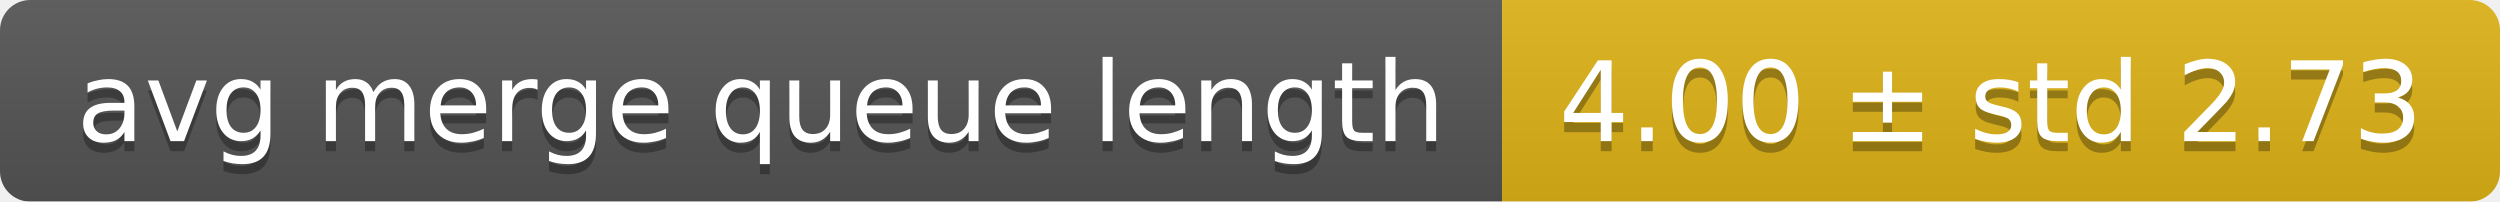
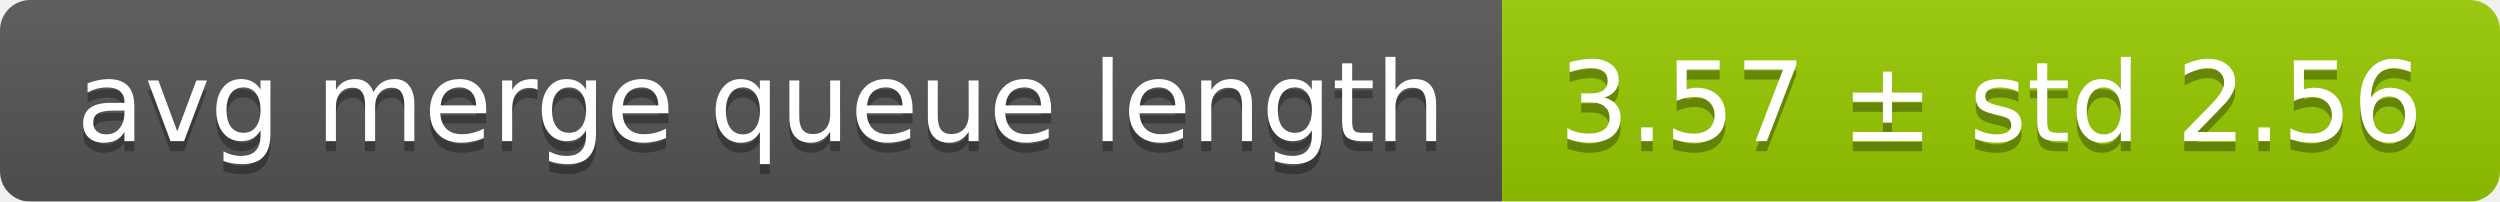
<svg xmlns="http://www.w3.org/2000/svg" width="248" height="20">
  <linearGradient id="smooth" x2="0" y2="100%">
    <stop offset="0" stop-color="#bbb" stop-opacity=".1" />
    <stop offset="1" stop-opacity=".1" />
  </linearGradient>
  <mask id="round">
    <rect width="248" height="20" rx="3" fill="#fff" />
  </mask>
  <g mask="url(#round)">
    <rect width="149" height="20" fill="#555" />
-     <rect x="149" width="99" height="20" fill="#dfb317" />
+     <rect x="149" width="99" height="20" fill="#97ca00" />
    <rect width="248" height="20" fill="url(#smooth)" />
  </g>
  <g fill="#fff" text-anchor="middle" font-family="DejaVu Sans,Verdana,Geneva,sans-serif" font-size="11">
    <text x="75.5" y="15" fill="#010101" fill-opacity=".3">avg merge queue length</text>
    <text x="75.5" y="14">avg merge queue length</text>
-     <text x="197.5" y="15" fill="#010101" fill-opacity=".3">4.00 ± std 2.73</text>
-     <text x="197.5" y="14">4.00 ± std 2.73</text>
+     <text x="197.5" y="15" fill="#010101" fill-opacity=".3">3.57 ± std 2.56</text>
+     <text x="197.5" y="14">3.57 ± std 2.56</text>
  </g>
</svg>
